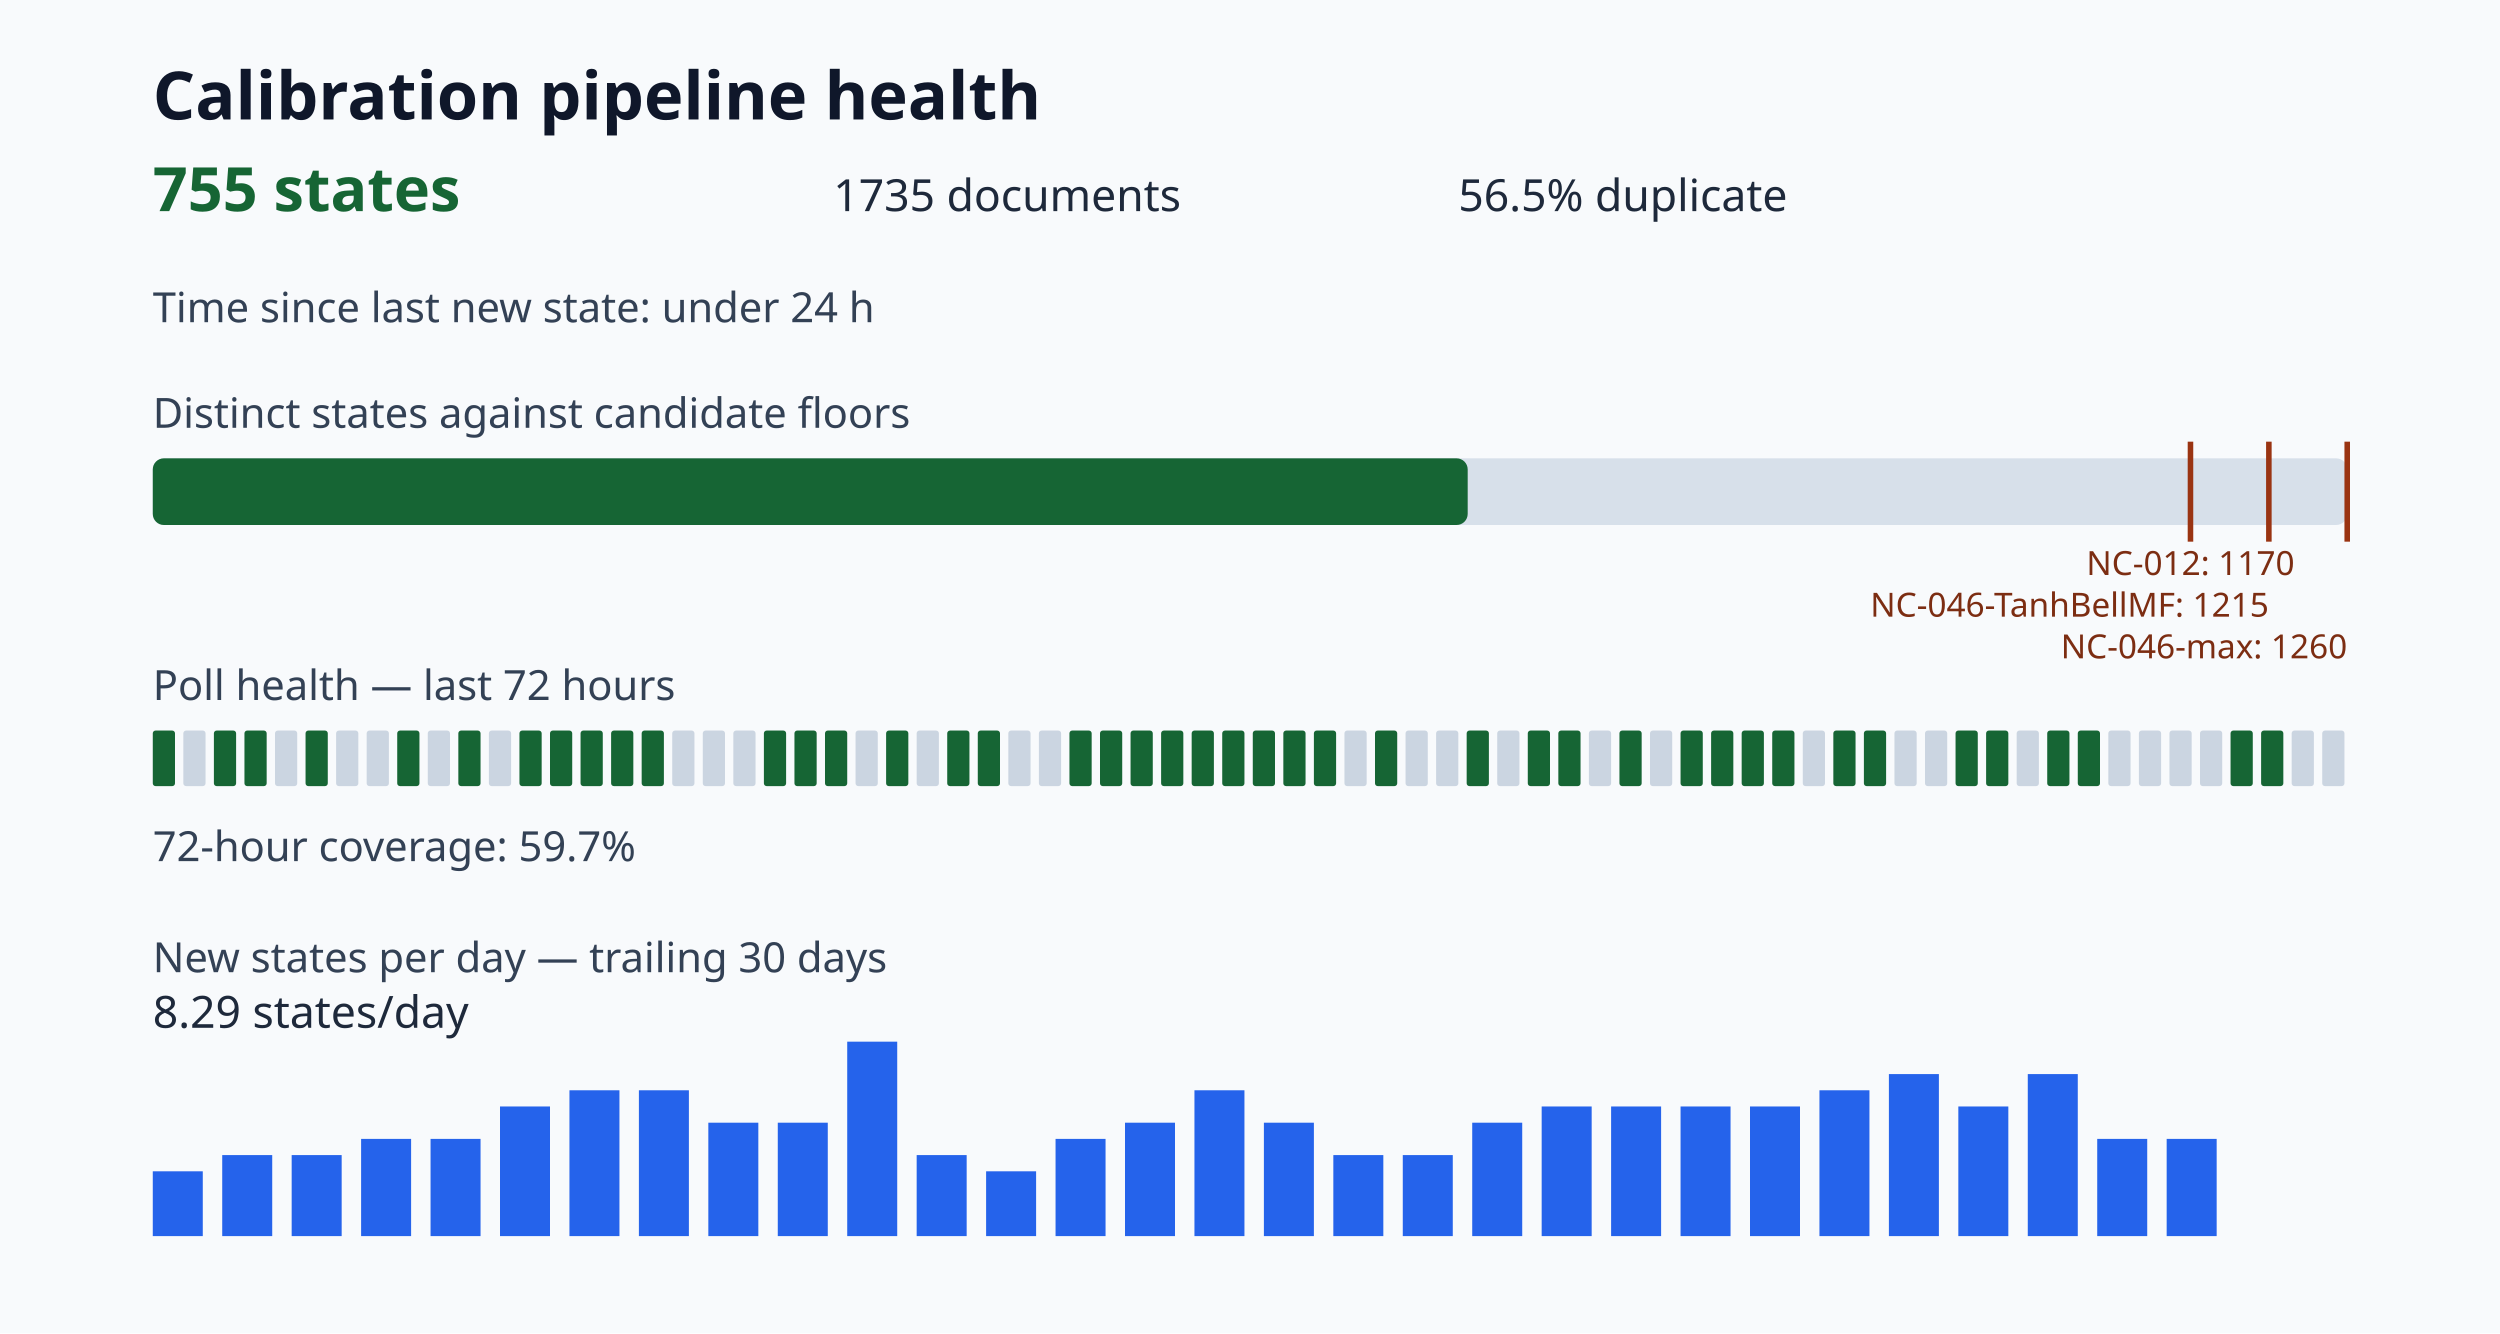
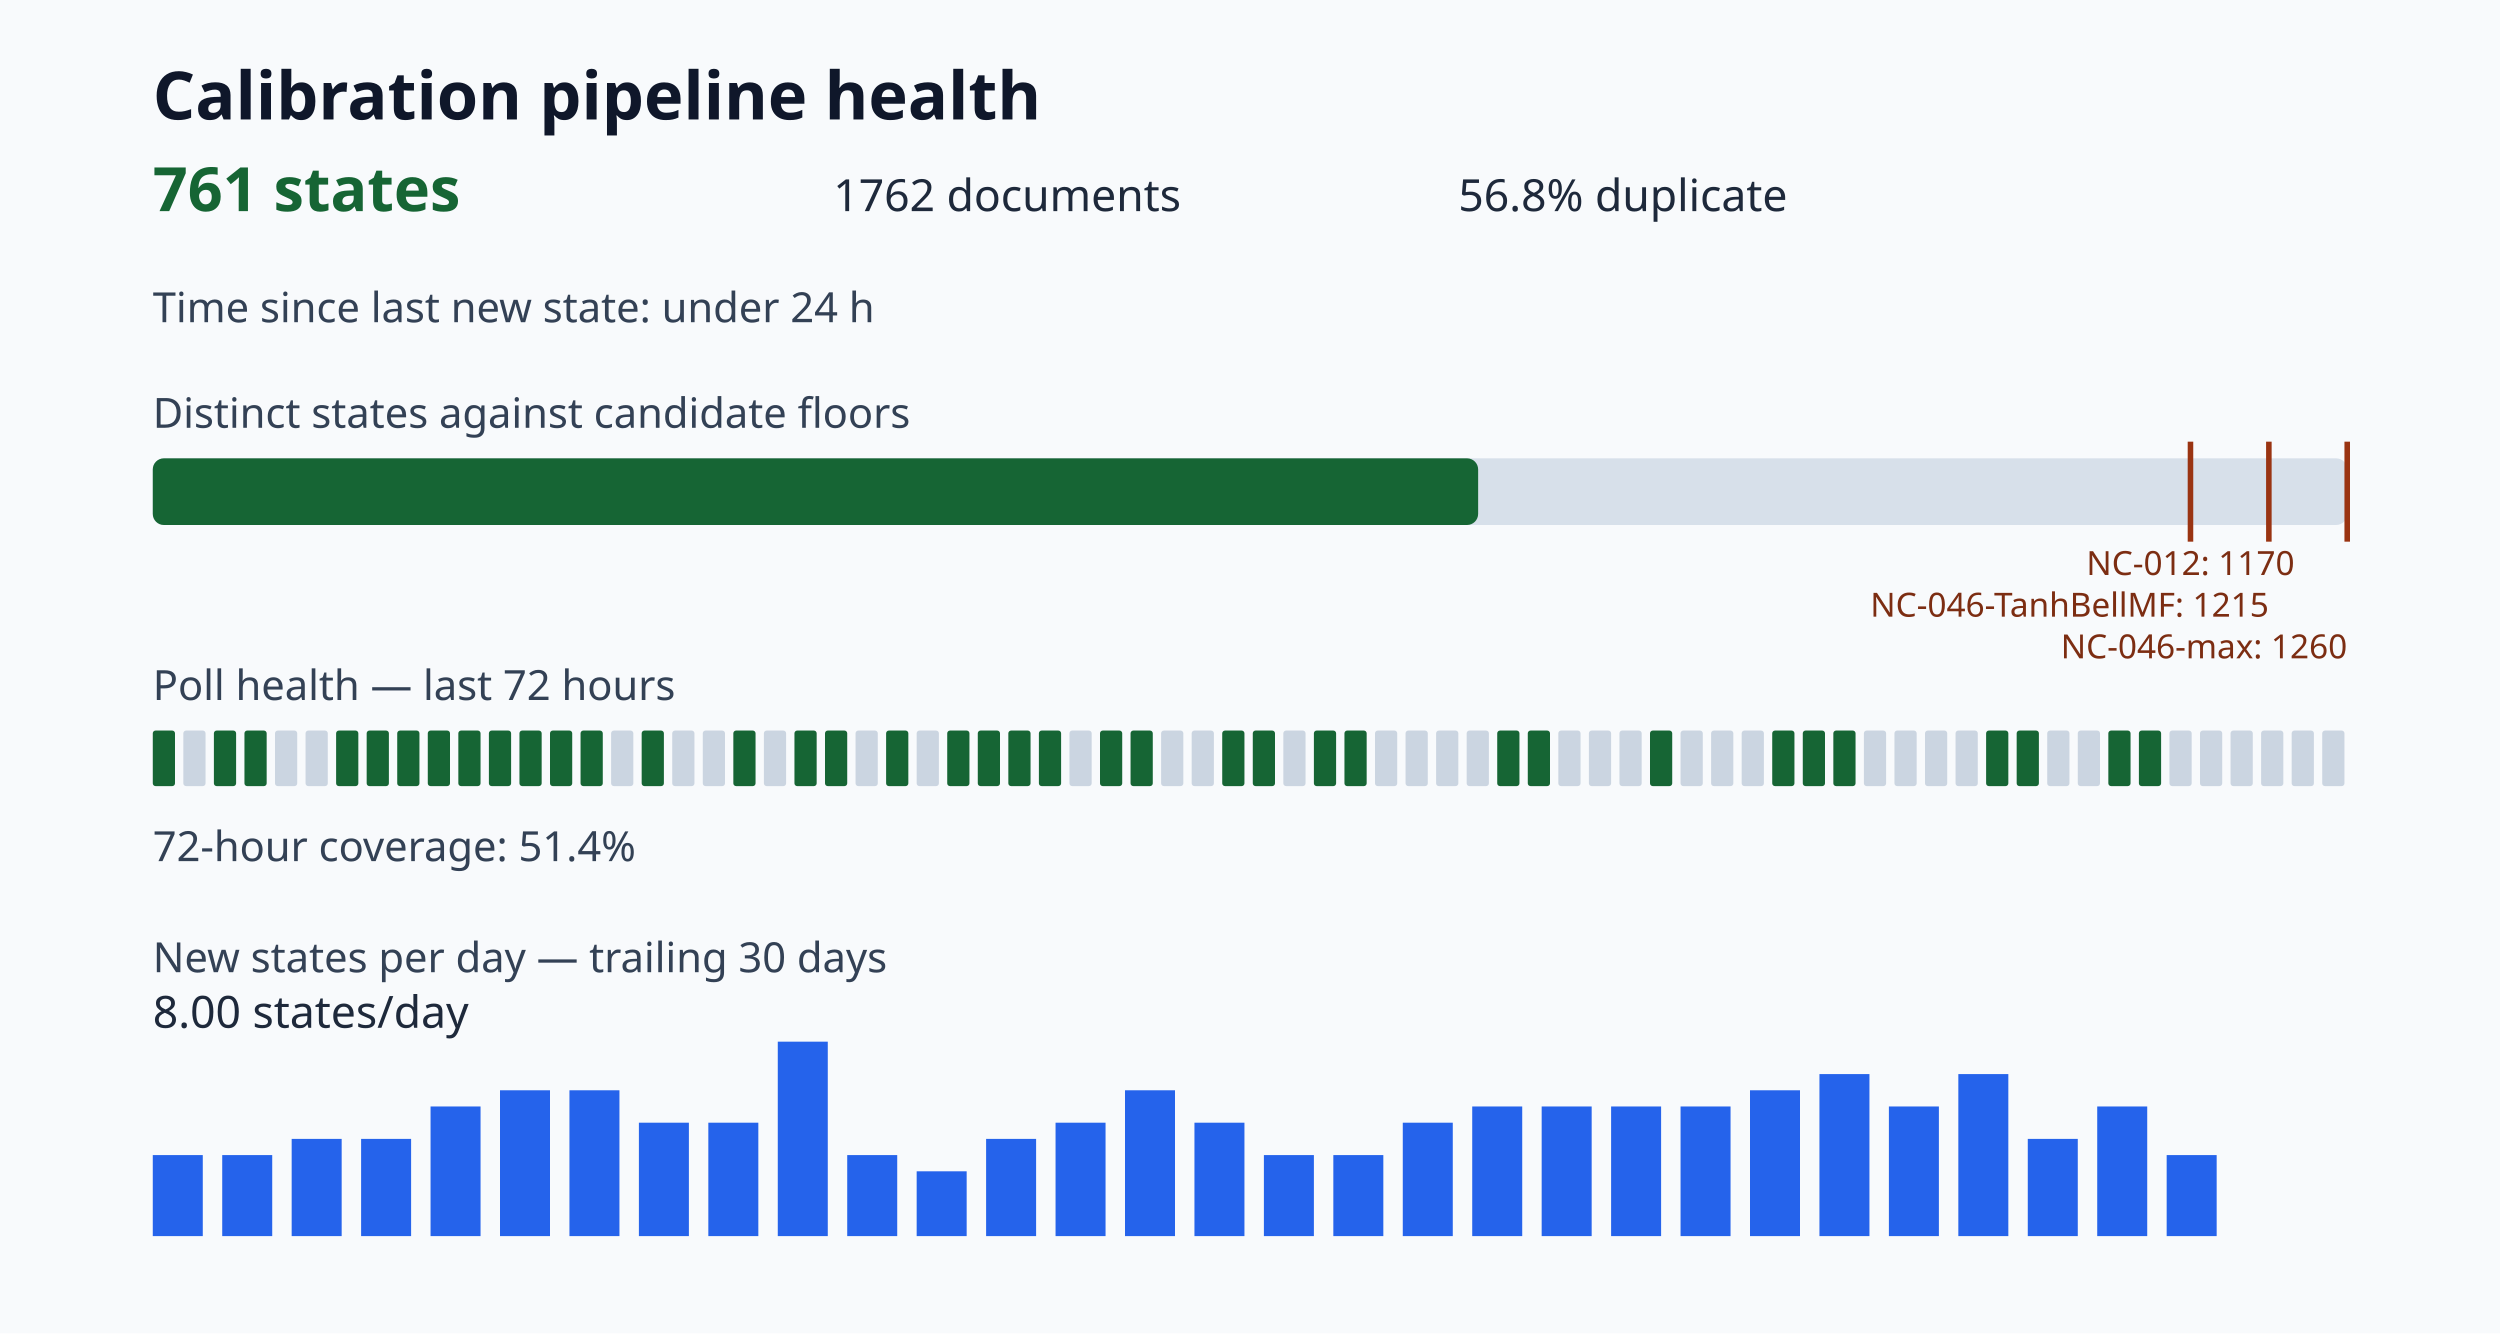
<svg xmlns="http://www.w3.org/2000/svg" viewBox="0 0 900 480" role="img" aria-label="Calibration pipeline health dashboard">
  <style>.title{font:700 24px sans-serif;fill:#0f172a}.value{font:700 22px sans-serif;fill:#166534}.metric{font:16px sans-serif;fill:#1e293b}.label{font:15px sans-serif;fill:#334155}.tiny{font:12px sans-serif;fill:#7c2d12}</style>
  <rect width="100%" height="100%" fill="#f8fafc" />
  <text x="55" y="43" class="title">Calibration pipeline health</text>
-   <text x="55" y="76" class="value">755 states</text>
-   <text x="300" y="76" class="metric">1735 documents</text>
-   <text x="525" y="76" class="metric">56.5% duplicate</text>
+   <text x="55" y="76" class="value">761 states</text>
+   <text x="300" y="76" class="metric">1762 documents</text>
+   <text x="525" y="76" class="metric">56.8% duplicate</text>
  <text x="55" y="116" class="label">Time since last new state: under 24 h</text>
  <text x="55" y="154" class="label">Distinct states against candidate floors</text>
  <rect x="55" y="165" width="790" height="24" rx="4" fill="#d7e0ea" />
-   <rect x="55" y="165" width="473.37" height="24" rx="4" fill="#166534" />
+   <rect x="55" y="165" width="477.13" height="24" rx="4" fill="#166534" />
  <path d="M788.57 159v36" stroke="#9a3412" stroke-width="2" />
  <text x="788.57" y="207" class="tiny" text-anchor="middle">NC-012: 1170</text>
  <path d="M816.79 159v36" stroke="#9a3412" stroke-width="2" />
  <text x="816.79" y="222" class="tiny" text-anchor="end">NC-046-TanhBellMF: 1215</text>
  <path d="M845.00 159v36" stroke="#9a3412" stroke-width="2" />
  <text x="845.00" y="237" class="tiny" text-anchor="end">NC-046-max: 1260</text>
  <text x="55" y="252" class="label">Poll health — last 72 hours</text>
  <rect x="55" y="263" width="8" height="20" rx="1" fill="#166534" />
  <rect x="66" y="263" width="8" height="20" rx="1" fill="#cbd5e1" />
  <rect x="77" y="263" width="8" height="20" rx="1" fill="#166534" />
  <rect x="88" y="263" width="8" height="20" rx="1" fill="#166534" />
  <rect x="99" y="263" width="8" height="20" rx="1" fill="#cbd5e1" />
-   <rect x="110" y="263" width="8" height="20" rx="1" fill="#166534" />
-   <rect x="121" y="263" width="8" height="20" rx="1" fill="#cbd5e1" />
-   <rect x="132" y="263" width="8" height="20" rx="1" fill="#cbd5e1" />
+   <rect x="110" y="263" width="8" height="20" rx="1" fill="#cbd5e1" />
+   <rect x="121" y="263" width="8" height="20" rx="1" fill="#166534" />
+   <rect x="132" y="263" width="8" height="20" rx="1" fill="#166534" />
  <rect x="143" y="263" width="8" height="20" rx="1" fill="#166534" />
-   <rect x="154" y="263" width="8" height="20" rx="1" fill="#cbd5e1" />
+   <rect x="154" y="263" width="8" height="20" rx="1" fill="#166534" />
  <rect x="165" y="263" width="8" height="20" rx="1" fill="#166534" />
-   <rect x="176" y="263" width="8" height="20" rx="1" fill="#cbd5e1" />
+   <rect x="176" y="263" width="8" height="20" rx="1" fill="#166534" />
  <rect x="187" y="263" width="8" height="20" rx="1" fill="#166534" />
  <rect x="198" y="263" width="8" height="20" rx="1" fill="#166534" />
  <rect x="209" y="263" width="8" height="20" rx="1" fill="#166534" />
-   <rect x="220" y="263" width="8" height="20" rx="1" fill="#166534" />
+   <rect x="220" y="263" width="8" height="20" rx="1" fill="#cbd5e1" />
  <rect x="231" y="263" width="8" height="20" rx="1" fill="#166534" />
  <rect x="242" y="263" width="8" height="20" rx="1" fill="#cbd5e1" />
  <rect x="253" y="263" width="8" height="20" rx="1" fill="#cbd5e1" />
-   <rect x="264" y="263" width="8" height="20" rx="1" fill="#cbd5e1" />
-   <rect x="275" y="263" width="8" height="20" rx="1" fill="#166534" />
+   <rect x="264" y="263" width="8" height="20" rx="1" fill="#166534" />
+   <rect x="275" y="263" width="8" height="20" rx="1" fill="#cbd5e1" />
  <rect x="286" y="263" width="8" height="20" rx="1" fill="#166534" />
  <rect x="297" y="263" width="8" height="20" rx="1" fill="#166534" />
  <rect x="308" y="263" width="8" height="20" rx="1" fill="#cbd5e1" />
  <rect x="319" y="263" width="8" height="20" rx="1" fill="#166534" />
  <rect x="330" y="263" width="8" height="20" rx="1" fill="#cbd5e1" />
  <rect x="341" y="263" width="8" height="20" rx="1" fill="#166534" />
  <rect x="352" y="263" width="8" height="20" rx="1" fill="#166534" />
-   <rect x="363" y="263" width="8" height="20" rx="1" fill="#cbd5e1" />
-   <rect x="374" y="263" width="8" height="20" rx="1" fill="#cbd5e1" />
-   <rect x="385" y="263" width="8" height="20" rx="1" fill="#166534" />
+   <rect x="363" y="263" width="8" height="20" rx="1" fill="#166534" />
+   <rect x="374" y="263" width="8" height="20" rx="1" fill="#166534" />
+   <rect x="385" y="263" width="8" height="20" rx="1" fill="#cbd5e1" />
  <rect x="396" y="263" width="8" height="20" rx="1" fill="#166534" />
  <rect x="407" y="263" width="8" height="20" rx="1" fill="#166534" />
-   <rect x="418" y="263" width="8" height="20" rx="1" fill="#166534" />
-   <rect x="429" y="263" width="8" height="20" rx="1" fill="#166534" />
+   <rect x="418" y="263" width="8" height="20" rx="1" fill="#cbd5e1" />
+   <rect x="429" y="263" width="8" height="20" rx="1" fill="#cbd5e1" />
  <rect x="440" y="263" width="8" height="20" rx="1" fill="#166534" />
  <rect x="451" y="263" width="8" height="20" rx="1" fill="#166534" />
-   <rect x="462" y="263" width="8" height="20" rx="1" fill="#166534" />
+   <rect x="462" y="263" width="8" height="20" rx="1" fill="#cbd5e1" />
  <rect x="473" y="263" width="8" height="20" rx="1" fill="#166534" />
-   <rect x="484" y="263" width="8" height="20" rx="1" fill="#cbd5e1" />
-   <rect x="495" y="263" width="8" height="20" rx="1" fill="#166534" />
+   <rect x="484" y="263" width="8" height="20" rx="1" fill="#166534" />
+   <rect x="495" y="263" width="8" height="20" rx="1" fill="#cbd5e1" />
  <rect x="506" y="263" width="8" height="20" rx="1" fill="#cbd5e1" />
  <rect x="517" y="263" width="8" height="20" rx="1" fill="#cbd5e1" />
-   <rect x="528" y="263" width="8" height="20" rx="1" fill="#166534" />
-   <rect x="539" y="263" width="8" height="20" rx="1" fill="#cbd5e1" />
+   <rect x="528" y="263" width="8" height="20" rx="1" fill="#cbd5e1" />
+   <rect x="539" y="263" width="8" height="20" rx="1" fill="#166534" />
  <rect x="550" y="263" width="8" height="20" rx="1" fill="#166534" />
-   <rect x="561" y="263" width="8" height="20" rx="1" fill="#166534" />
+   <rect x="561" y="263" width="8" height="20" rx="1" fill="#cbd5e1" />
  <rect x="572" y="263" width="8" height="20" rx="1" fill="#cbd5e1" />
-   <rect x="583" y="263" width="8" height="20" rx="1" fill="#166534" />
-   <rect x="594" y="263" width="8" height="20" rx="1" fill="#cbd5e1" />
-   <rect x="605" y="263" width="8" height="20" rx="1" fill="#166534" />
-   <rect x="616" y="263" width="8" height="20" rx="1" fill="#166534" />
-   <rect x="627" y="263" width="8" height="20" rx="1" fill="#166534" />
+   <rect x="583" y="263" width="8" height="20" rx="1" fill="#cbd5e1" />
+   <rect x="594" y="263" width="8" height="20" rx="1" fill="#166534" />
+   <rect x="605" y="263" width="8" height="20" rx="1" fill="#cbd5e1" />
+   <rect x="616" y="263" width="8" height="20" rx="1" fill="#cbd5e1" />
+   <rect x="627" y="263" width="8" height="20" rx="1" fill="#cbd5e1" />
  <rect x="638" y="263" width="8" height="20" rx="1" fill="#166534" />
-   <rect x="649" y="263" width="8" height="20" rx="1" fill="#cbd5e1" />
+   <rect x="649" y="263" width="8" height="20" rx="1" fill="#166534" />
  <rect x="660" y="263" width="8" height="20" rx="1" fill="#166534" />
-   <rect x="671" y="263" width="8" height="20" rx="1" fill="#166534" />
+   <rect x="671" y="263" width="8" height="20" rx="1" fill="#cbd5e1" />
  <rect x="682" y="263" width="8" height="20" rx="1" fill="#cbd5e1" />
  <rect x="693" y="263" width="8" height="20" rx="1" fill="#cbd5e1" />
-   <rect x="704" y="263" width="8" height="20" rx="1" fill="#166534" />
+   <rect x="704" y="263" width="8" height="20" rx="1" fill="#cbd5e1" />
  <rect x="715" y="263" width="8" height="20" rx="1" fill="#166534" />
-   <rect x="726" y="263" width="8" height="20" rx="1" fill="#cbd5e1" />
-   <rect x="737" y="263" width="8" height="20" rx="1" fill="#166534" />
-   <rect x="748" y="263" width="8" height="20" rx="1" fill="#166534" />
-   <rect x="759" y="263" width="8" height="20" rx="1" fill="#cbd5e1" />
-   <rect x="770" y="263" width="8" height="20" rx="1" fill="#cbd5e1" />
+   <rect x="726" y="263" width="8" height="20" rx="1" fill="#166534" />
+   <rect x="737" y="263" width="8" height="20" rx="1" fill="#cbd5e1" />
+   <rect x="748" y="263" width="8" height="20" rx="1" fill="#cbd5e1" />
+   <rect x="759" y="263" width="8" height="20" rx="1" fill="#166534" />
+   <rect x="770" y="263" width="8" height="20" rx="1" fill="#166534" />
  <rect x="781" y="263" width="8" height="20" rx="1" fill="#cbd5e1" />
  <rect x="792" y="263" width="8" height="20" rx="1" fill="#cbd5e1" />
-   <rect x="803" y="263" width="8" height="20" rx="1" fill="#166534" />
-   <rect x="814" y="263" width="8" height="20" rx="1" fill="#166534" />
+   <rect x="803" y="263" width="8" height="20" rx="1" fill="#cbd5e1" />
+   <rect x="814" y="263" width="8" height="20" rx="1" fill="#cbd5e1" />
  <rect x="825" y="263" width="8" height="20" rx="1" fill="#cbd5e1" />
  <rect x="836" y="263" width="8" height="20" rx="1" fill="#cbd5e1" />
-   <text x="55" y="310" class="label">72-hour coverage: 59.7%</text>
+   <text x="55" y="310" class="label">72-hour coverage: 51.4%</text>
  <text x="55" y="350" class="label">New states per day — trailing 30 days</text>
-   <rect x="55" y="421.67" width="18" height="23.33" fill="#2563eb" />
+   <rect x="55" y="415.83" width="18" height="29.17" fill="#2563eb" />
  <rect x="80" y="415.83" width="18" height="29.17" fill="#2563eb" />
-   <rect x="105" y="415.83" width="18" height="29.17" fill="#2563eb" />
+   <rect x="105" y="410.00" width="18" height="35.00" fill="#2563eb" />
  <rect x="130" y="410.00" width="18" height="35.00" fill="#2563eb" />
-   <rect x="155" y="410.00" width="18" height="35.00" fill="#2563eb" />
-   <rect x="180" y="398.33" width="18" height="46.67" fill="#2563eb" />
+   <rect x="155" y="398.33" width="18" height="46.67" fill="#2563eb" />
+   <rect x="180" y="392.50" width="18" height="52.50" fill="#2563eb" />
  <rect x="205" y="392.50" width="18" height="52.50" fill="#2563eb" />
-   <rect x="230" y="392.50" width="18" height="52.50" fill="#2563eb" />
+   <rect x="230" y="404.17" width="18" height="40.83" fill="#2563eb" />
  <rect x="255" y="404.17" width="18" height="40.83" fill="#2563eb" />
-   <rect x="280" y="404.17" width="18" height="40.83" fill="#2563eb" />
-   <rect x="305" y="375.00" width="18" height="70.00" fill="#2563eb" />
-   <rect x="330" y="415.83" width="18" height="29.17" fill="#2563eb" />
-   <rect x="355" y="421.67" width="18" height="23.33" fill="#2563eb" />
-   <rect x="380" y="410.00" width="18" height="35.00" fill="#2563eb" />
-   <rect x="405" y="404.17" width="18" height="40.83" fill="#2563eb" />
-   <rect x="430" y="392.50" width="18" height="52.50" fill="#2563eb" />
-   <rect x="455" y="404.17" width="18" height="40.83" fill="#2563eb" />
+   <rect x="280" y="375.00" width="18" height="70.00" fill="#2563eb" />
+   <rect x="305" y="415.83" width="18" height="29.17" fill="#2563eb" />
+   <rect x="330" y="421.67" width="18" height="23.33" fill="#2563eb" />
+   <rect x="355" y="410.00" width="18" height="35.00" fill="#2563eb" />
+   <rect x="380" y="404.17" width="18" height="40.83" fill="#2563eb" />
+   <rect x="405" y="392.50" width="18" height="52.50" fill="#2563eb" />
+   <rect x="430" y="404.17" width="18" height="40.83" fill="#2563eb" />
+   <rect x="455" y="415.83" width="18" height="29.17" fill="#2563eb" />
  <rect x="480" y="415.83" width="18" height="29.17" fill="#2563eb" />
-   <rect x="505" y="415.83" width="18" height="29.17" fill="#2563eb" />
-   <rect x="530" y="404.17" width="18" height="40.83" fill="#2563eb" />
+   <rect x="505" y="404.17" width="18" height="40.83" fill="#2563eb" />
+   <rect x="530" y="398.33" width="18" height="46.67" fill="#2563eb" />
  <rect x="555" y="398.33" width="18" height="46.67" fill="#2563eb" />
  <rect x="580" y="398.33" width="18" height="46.67" fill="#2563eb" />
  <rect x="605" y="398.33" width="18" height="46.67" fill="#2563eb" />
-   <rect x="630" y="398.33" width="18" height="46.67" fill="#2563eb" />
-   <rect x="655" y="392.50" width="18" height="52.50" fill="#2563eb" />
-   <rect x="680" y="386.67" width="18" height="58.33" fill="#2563eb" />
-   <rect x="705" y="398.33" width="18" height="46.67" fill="#2563eb" />
-   <rect x="730" y="386.67" width="18" height="58.33" fill="#2563eb" />
-   <rect x="755" y="410.00" width="18" height="35.00" fill="#2563eb" />
-   <rect x="780" y="410.00" width="18" height="35.00" fill="#2563eb" />
-   <text x="55" y="370" class="metric">8.29 states/day</text>
+   <rect x="630" y="392.50" width="18" height="52.50" fill="#2563eb" />
+   <rect x="655" y="386.67" width="18" height="58.33" fill="#2563eb" />
+   <rect x="680" y="398.33" width="18" height="46.67" fill="#2563eb" />
+   <rect x="705" y="386.67" width="18" height="58.33" fill="#2563eb" />
+   <rect x="730" y="410.00" width="18" height="35.00" fill="#2563eb" />
+   <rect x="755" y="398.33" width="18" height="46.67" fill="#2563eb" />
+   <rect x="780" y="415.83" width="18" height="29.17" fill="#2563eb" />
+   <text x="55" y="370" class="metric">8.00 states/day</text>
</svg>
